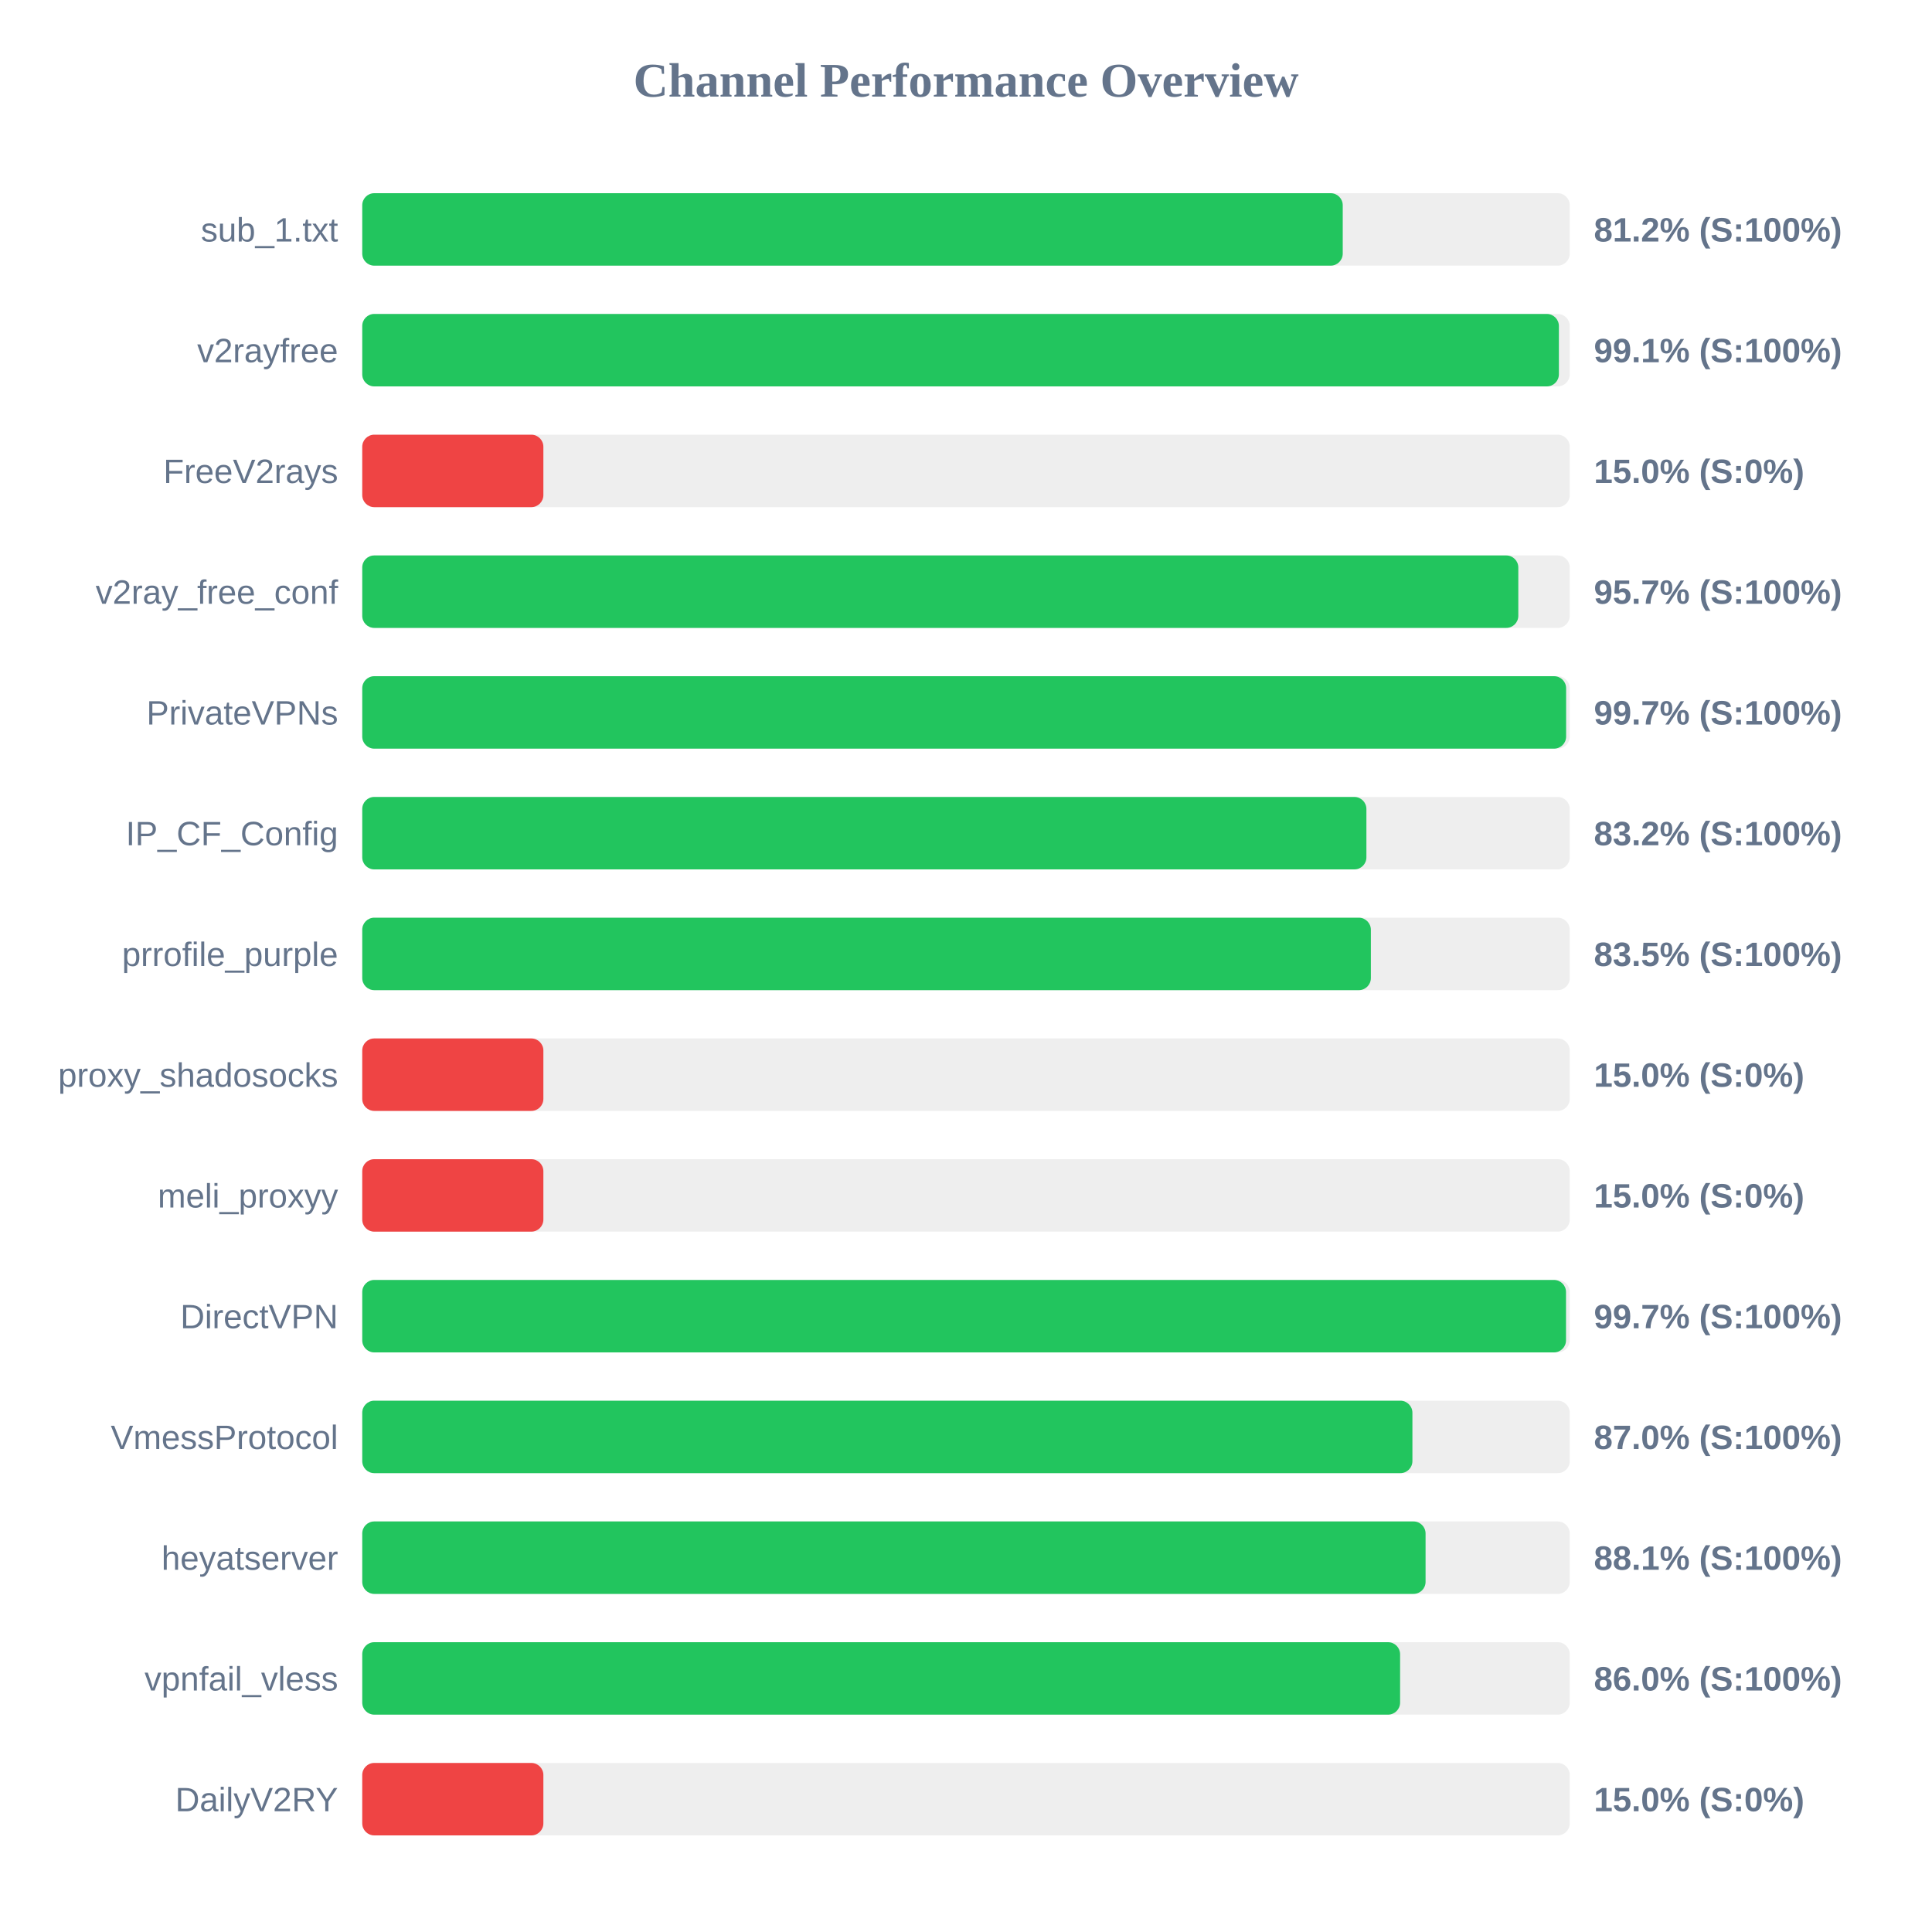
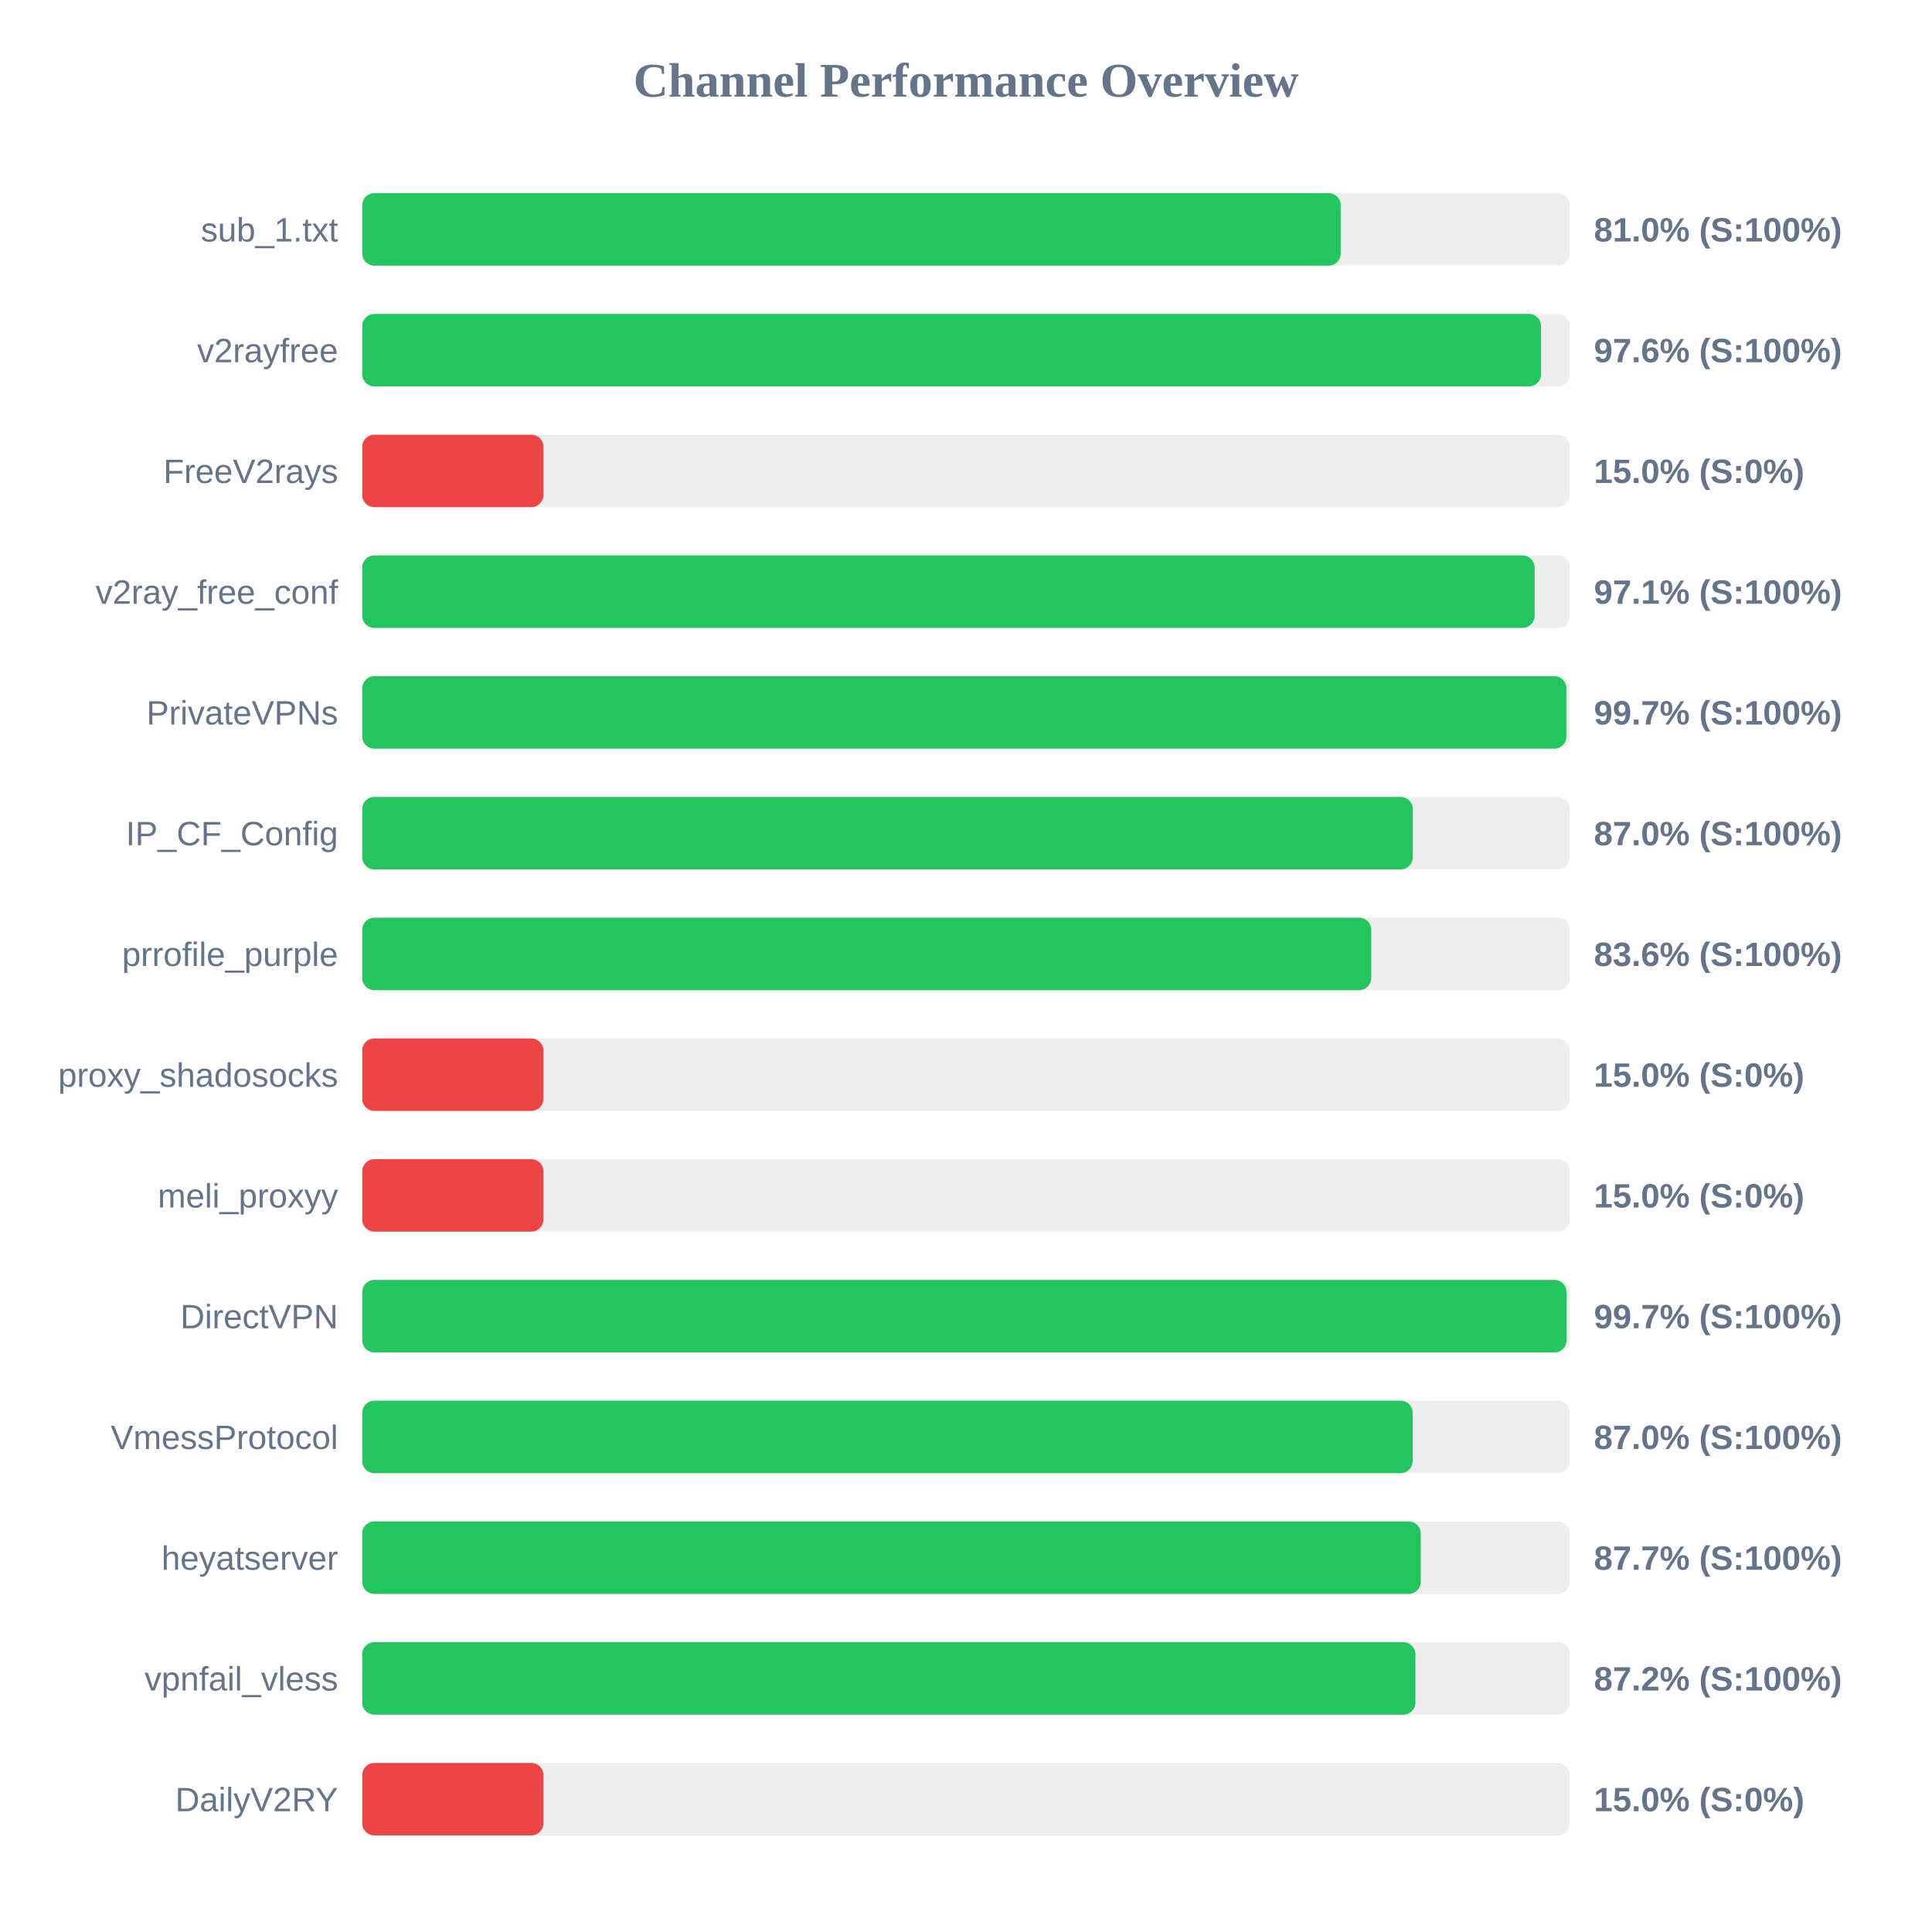
<svg xmlns="http://www.w3.org/2000/svg" width="800" height="800" version="1.1">
  <style>
        .row { font: 14px Arial; fill: #64748b; }
        .score { font: bold 14px Arial; fill: #64748b; }
    </style>
  <text x="400" y="40" text-anchor="middle" font-size="20px" font-weight="bold" fill="#64748b">Channel Performance Overview</text>
  <rect x="150" y="80" width="500" height="30" fill="#eee" rx="5" />
-   <rect x="150" y="80" width="406.0" height="30" fill="#22c55e" rx="5" />
+   <rect x="150" y="80" width="405.15" height="30" fill="#22c55e" rx="5" />
  <text x="140" y="100" text-anchor="end" class="row">sub_1.txt</text>
-   <text x="660" y="100" text-anchor="start" class="score">81.2% (S:100%)</text>
+   <text x="660" y="100" text-anchor="start" class="score">81.0% (S:100%)</text>
  <rect x="150" y="130" width="500" height="30" fill="#eee" rx="5" />
-   <rect x="150" y="130" width="495.5" height="30" fill="#22c55e" rx="5" />
+   <rect x="150" y="130" width="488.1" height="30" fill="#22c55e" rx="5" />
  <text x="140" y="150" text-anchor="end" class="row">v2rayfree</text>
-   <text x="660" y="150" text-anchor="start" class="score">99.1% (S:100%)</text>
+   <text x="660" y="150" text-anchor="start" class="score">97.6% (S:100%)</text>
  <rect x="150" y="180" width="500" height="30" fill="#eee" rx="5" />
  <rect x="150" y="180" width="75.0" height="30" fill="#ef4444" rx="5" />
  <text x="140" y="200" text-anchor="end" class="row">FreeV2rays</text>
  <text x="660" y="200" text-anchor="start" class="score">15.0% (S:0%)</text>
  <rect x="150" y="230" width="500" height="30" fill="#eee" rx="5" />
-   <rect x="150" y="230" width="478.7" height="30" fill="#22c55e" rx="5" />
+   <rect x="150" y="230" width="485.45" height="30" fill="#22c55e" rx="5" />
  <text x="140" y="250" text-anchor="end" class="row">v2ray_free_conf</text>
-   <text x="660" y="250" text-anchor="start" class="score">95.7% (S:100%)</text>
+   <text x="660" y="250" text-anchor="start" class="score">97.1% (S:100%)</text>
  <rect x="150" y="280" width="500" height="30" fill="#eee" rx="5" />
-   <rect x="150" y="280" width="498.5" height="30" fill="#22c55e" rx="5" />
+   <rect x="150" y="280" width="498.6" height="30" fill="#22c55e" rx="5" />
  <text x="140" y="300" text-anchor="end" class="row">PrivateVPNs</text>
  <text x="660" y="300" text-anchor="start" class="score">99.7% (S:100%)</text>
  <rect x="150" y="330" width="500" height="30" fill="#eee" rx="5" />
-   <rect x="150" y="330" width="415.8" height="30" fill="#22c55e" rx="5" />
+   <rect x="150" y="330" width="435.0" height="30" fill="#22c55e" rx="5" />
  <text x="140" y="350" text-anchor="end" class="row">IP_CF_Config</text>
-   <text x="660" y="350" text-anchor="start" class="score">83.2% (S:100%)</text>
+   <text x="660" y="350" text-anchor="start" class="score">87.0% (S:100%)</text>
  <rect x="150" y="380" width="500" height="30" fill="#eee" rx="5" />
-   <rect x="150" y="380" width="417.65" height="30" fill="#22c55e" rx="5" />
+   <rect x="150" y="380" width="417.8" height="30" fill="#22c55e" rx="5" />
  <text x="140" y="400" text-anchor="end" class="row">prrofile_purple</text>
-   <text x="660" y="400" text-anchor="start" class="score">83.5% (S:100%)</text>
+   <text x="660" y="400" text-anchor="start" class="score">83.6% (S:100%)</text>
  <rect x="150" y="430" width="500" height="30" fill="#eee" rx="5" />
  <rect x="150" y="430" width="75.0" height="30" fill="#ef4444" rx="5" />
  <text x="140" y="450" text-anchor="end" class="row">proxy_shadosocks</text>
  <text x="660" y="450" text-anchor="start" class="score">15.0% (S:0%)</text>
  <rect x="150" y="480" width="500" height="30" fill="#eee" rx="5" />
  <rect x="150" y="480" width="75.0" height="30" fill="#ef4444" rx="5" />
  <text x="140" y="500" text-anchor="end" class="row">meli_proxyy</text>
  <text x="660" y="500" text-anchor="start" class="score">15.0% (S:0%)</text>
  <rect x="150" y="530" width="500" height="30" fill="#eee" rx="5" />
-   <rect x="150" y="530" width="498.45" height="30" fill="#22c55e" rx="5" />
+   <rect x="150" y="530" width="498.65" height="30" fill="#22c55e" rx="5" />
  <text x="140" y="550" text-anchor="end" class="row">DirectVPN</text>
  <text x="660" y="550" text-anchor="start" class="score">99.7% (S:100%)</text>
  <rect x="150" y="580" width="500" height="30" fill="#eee" rx="5" />
-   <rect x="150" y="580" width="434.85" height="30" fill="#22c55e" rx="5" />
+   <rect x="150" y="580" width="434.95" height="30" fill="#22c55e" rx="5" />
  <text x="140" y="600" text-anchor="end" class="row">VmessProtocol</text>
  <text x="660" y="600" text-anchor="start" class="score">87.0% (S:100%)</text>
  <rect x="150" y="630" width="500" height="30" fill="#eee" rx="5" />
-   <rect x="150" y="630" width="440.3" height="30" fill="#22c55e" rx="5" />
+   <rect x="150" y="630" width="438.3" height="30" fill="#22c55e" rx="5" />
  <text x="140" y="650" text-anchor="end" class="row">heyatserver</text>
-   <text x="660" y="650" text-anchor="start" class="score">88.1% (S:100%)</text>
+   <text x="660" y="650" text-anchor="start" class="score">87.7% (S:100%)</text>
  <rect x="150" y="680" width="500" height="30" fill="#eee" rx="5" />
-   <rect x="150" y="680" width="429.75" height="30" fill="#22c55e" rx="5" />
+   <rect x="150" y="680" width="436.1" height="30" fill="#22c55e" rx="5" />
  <text x="140" y="700" text-anchor="end" class="row">vpnfail_vless</text>
-   <text x="660" y="700" text-anchor="start" class="score">86.0% (S:100%)</text>
+   <text x="660" y="700" text-anchor="start" class="score">87.2% (S:100%)</text>
  <rect x="150" y="730" width="500" height="30" fill="#eee" rx="5" />
  <rect x="150" y="730" width="75.0" height="30" fill="#ef4444" rx="5" />
  <text x="140" y="750" text-anchor="end" class="row">DailyV2RY</text>
  <text x="660" y="750" text-anchor="start" class="score">15.0% (S:0%)</text>
</svg>
